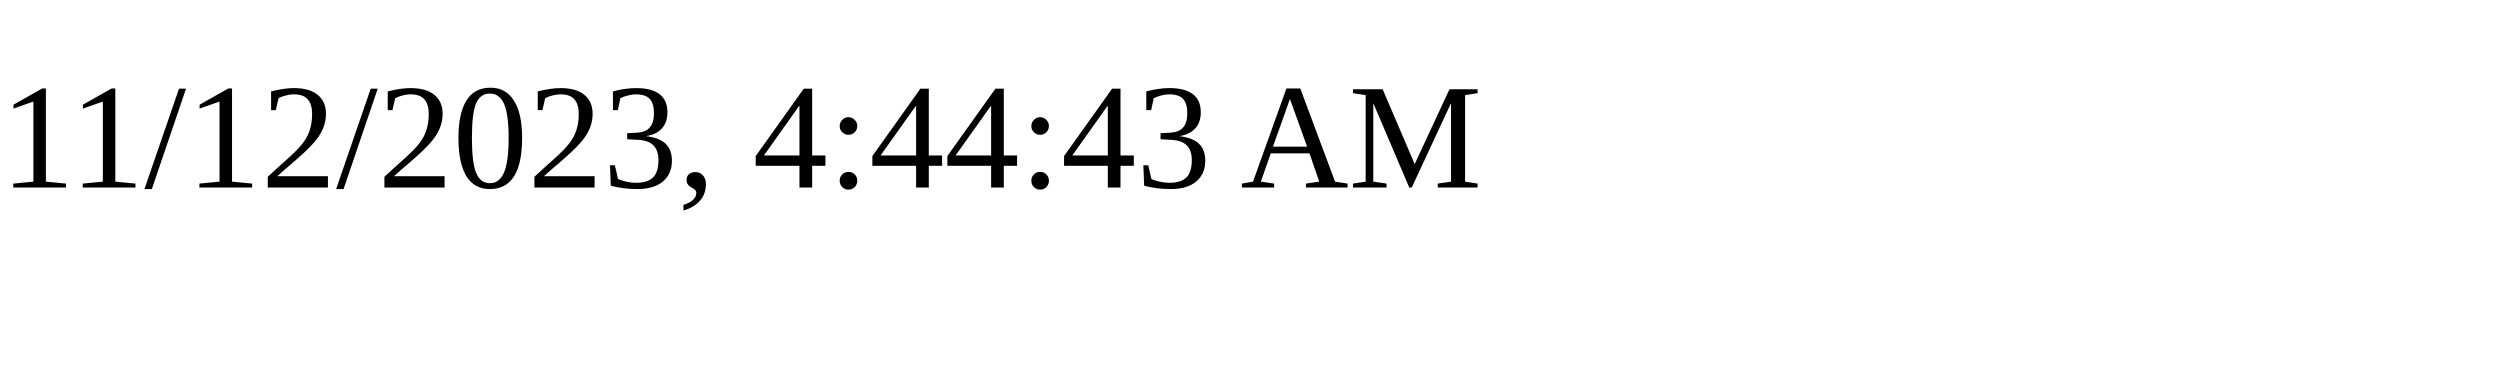
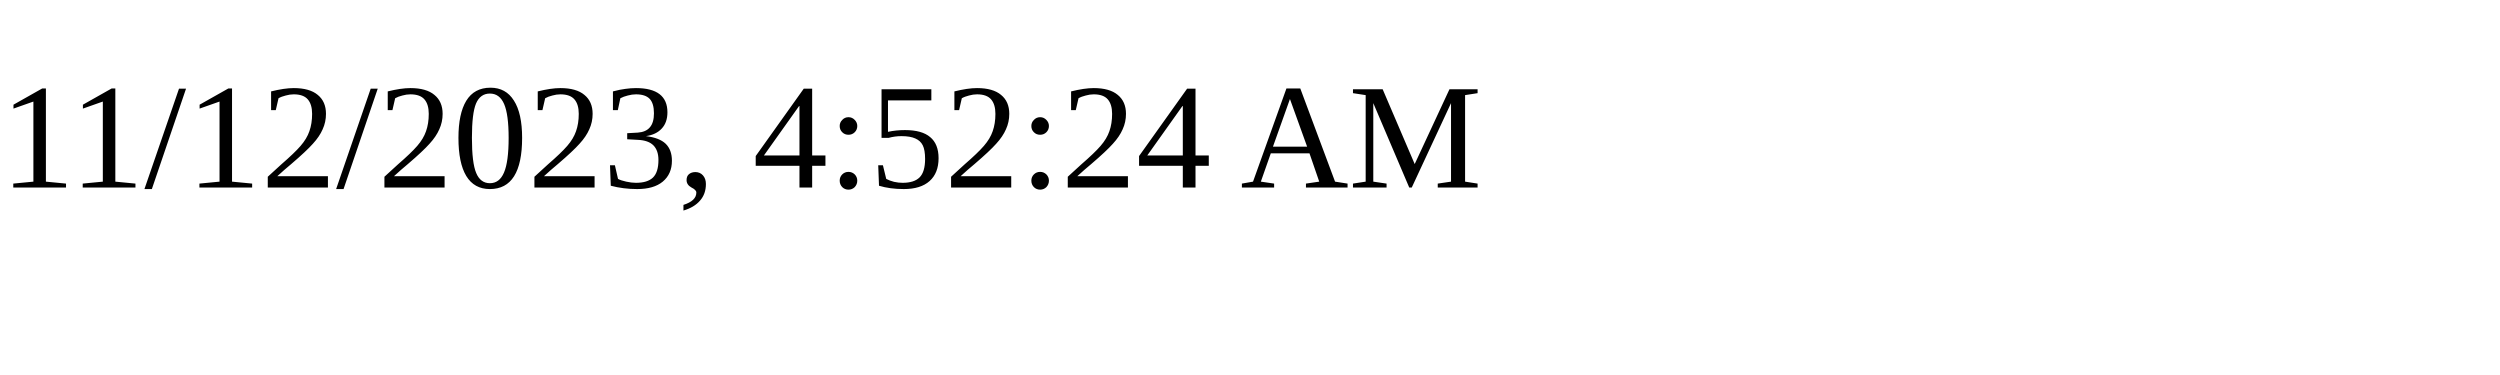
<svg xmlns="http://www.w3.org/2000/svg" height="30" width="200">
-   <text x="0" y="15">11/12/2023, 4:44:43 AM</text>
+   <text x="0" y="15">11/12/2023, 4:52:24 AM</text>
</svg>
